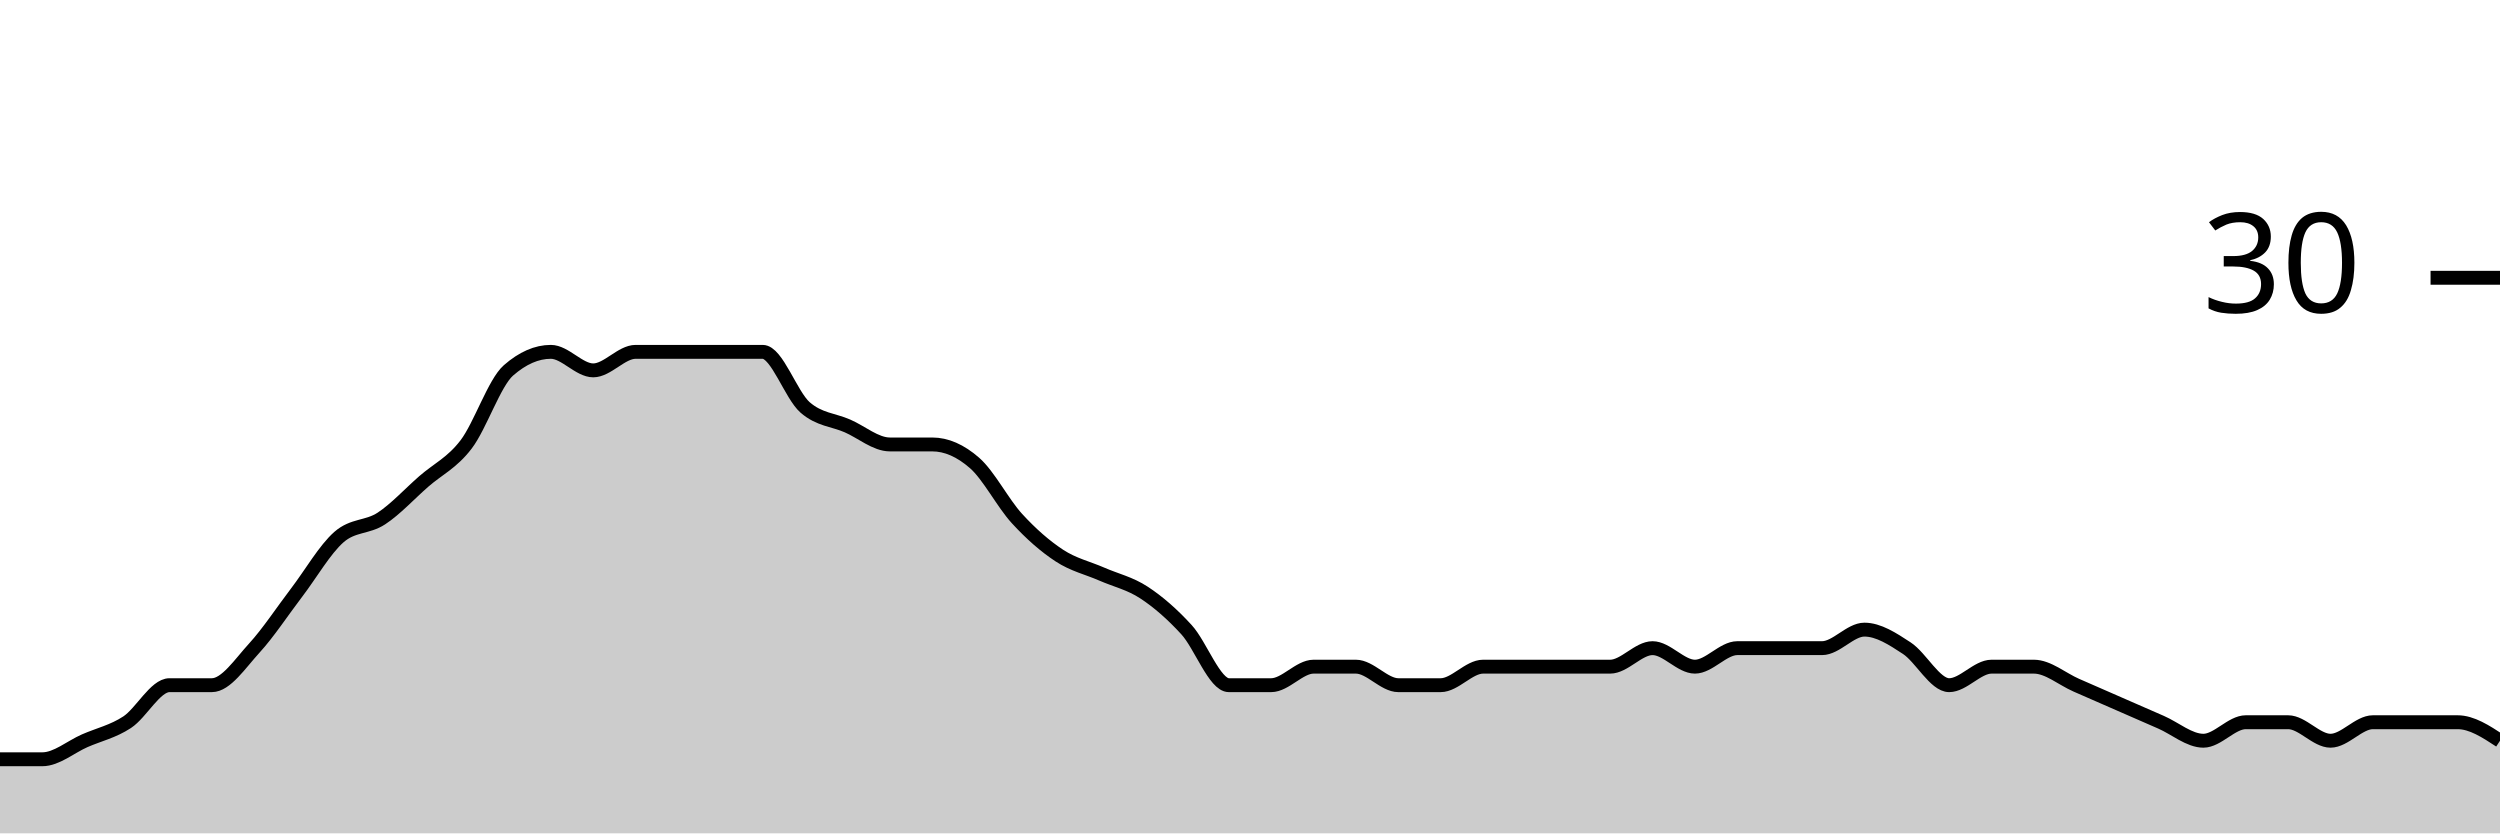
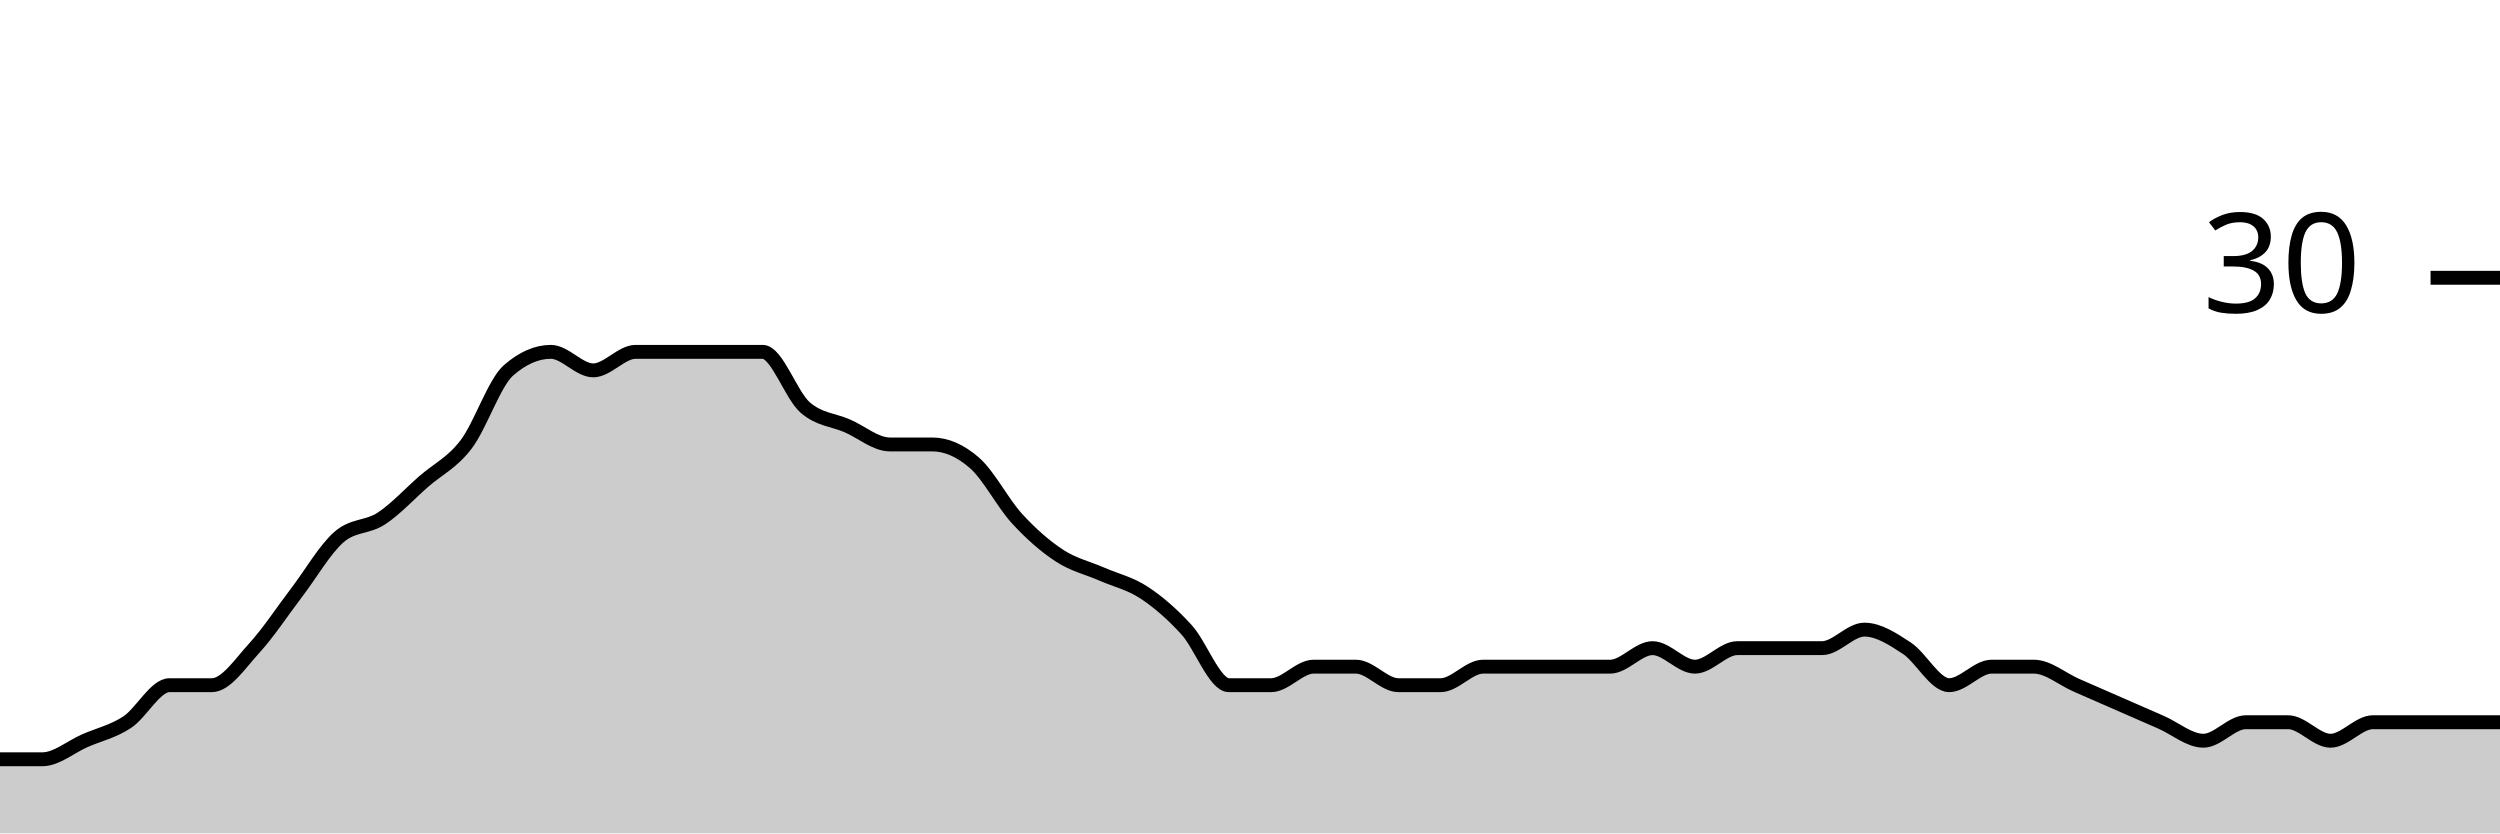
<svg xmlns="http://www.w3.org/2000/svg" viewBox="0 0 180 60">
  <g transform="translate(0,20)">
-     <path class="area" fill="rgba(0, 0, 0, 0.2)" d="M0,34.667C1.017,34.667,2.034,34.667,3.051,34.667C4.068,34.667,5.085,33.778,6.102,33.333C7.119,32.889,8.136,32.667,9.153,32C10.169,31.333,11.186,29.333,12.203,29.333C13.22,29.333,14.237,29.333,15.254,29.333C16.271,29.333,17.288,27.778,18.305,26.667C19.322,25.556,20.339,24,21.356,22.667C22.373,21.333,23.39,19.556,24.407,18.667C25.424,17.778,26.441,18,27.458,17.333C28.475,16.667,29.492,15.556,30.508,14.667C31.525,13.778,32.542,13.333,33.559,12C34.576,10.667,35.593,7.556,36.61,6.667C37.627,5.778,38.644,5.333,39.661,5.333C40.678,5.333,41.695,6.667,42.712,6.667C43.729,6.667,44.746,5.333,45.763,5.333C46.78,5.333,47.797,5.333,48.814,5.333C49.831,5.333,50.847,5.333,51.864,5.333C52.881,5.333,53.898,5.333,54.915,5.333C55.932,5.333,56.949,8.444,57.966,9.333C58.983,10.222,60,10.222,61.017,10.667C62.034,11.111,63.051,12,64.068,12C65.085,12,66.102,12,67.119,12C68.136,12,69.153,12.444,70.169,13.333C71.186,14.222,72.203,16.222,73.22,17.333C74.237,18.444,75.254,19.333,76.271,20C77.288,20.667,78.305,20.889,79.322,21.333C80.339,21.778,81.356,22,82.373,22.667C83.39,23.333,84.407,24.222,85.424,25.333C86.441,26.444,87.458,29.333,88.475,29.333C89.492,29.333,90.508,29.333,91.525,29.333C92.542,29.333,93.559,28,94.576,28C95.593,28,96.61,28,97.627,28C98.644,28,99.661,29.333,100.678,29.333C101.695,29.333,102.712,29.333,103.729,29.333C104.746,29.333,105.763,28,106.78,28C107.797,28,108.814,28,109.831,28C110.847,28,111.864,28,112.881,28C113.898,28,114.915,28,115.932,28C116.949,28,117.966,26.667,118.983,26.667C120,26.667,121.017,28,122.034,28C123.051,28,124.068,26.667,125.085,26.667C126.102,26.667,127.119,26.667,128.136,26.667C129.153,26.667,130.169,26.667,131.186,26.667C132.203,26.667,133.22,25.333,134.237,25.333C135.254,25.333,136.271,26,137.288,26.667C138.305,27.333,139.322,29.333,140.339,29.333C141.356,29.333,142.373,28,143.39,28C144.407,28,145.424,28,146.441,28C147.458,28,148.475,28.889,149.492,29.333C150.508,29.778,151.525,30.222,152.542,30.667C153.559,31.111,154.576,31.556,155.593,32C156.61,32.444,157.627,33.333,158.644,33.333C159.661,33.333,160.678,32,161.695,32C162.712,32,163.729,32,164.746,32C165.763,32,166.78,33.333,167.797,33.333C168.814,33.333,169.831,32,170.847,32C171.864,32,172.881,32,173.898,32C174.915,32,175.932,32,176.949,32C177.966,32,178.983,32.667,180,33.333L180,40C178.983,40,177.966,40,176.949,40C175.932,40,174.915,40,173.898,40C172.881,40,171.864,40,170.847,40C169.831,40,168.814,40,167.797,40C166.78,40,165.763,40,164.746,40C163.729,40,162.712,40,161.695,40C160.678,40,159.661,40,158.644,40C157.627,40,156.61,40,155.593,40C154.576,40,153.559,40,152.542,40C151.525,40,150.508,40,149.492,40C148.475,40,147.458,40,146.441,40C145.424,40,144.407,40,143.39,40C142.373,40,141.356,40,140.339,40C139.322,40,138.305,40,137.288,40C136.271,40,135.254,40,134.237,40C133.22,40,132.203,40,131.186,40C130.169,40,129.153,40,128.136,40C127.119,40,126.102,40,125.085,40C124.068,40,123.051,40,122.034,40C121.017,40,120,40,118.983,40C117.966,40,116.949,40,115.932,40C114.915,40,113.898,40,112.881,40C111.864,40,110.847,40,109.831,40C108.814,40,107.797,40,106.78,40C105.763,40,104.746,40,103.729,40C102.712,40,101.695,40,100.678,40C99.661,40,98.644,40,97.627,40C96.61,40,95.593,40,94.576,40C93.559,40,92.542,40,91.525,40C90.508,40,89.492,40,88.475,40C87.458,40,86.441,40,85.424,40C84.407,40,83.39,40,82.373,40C81.356,40,80.339,40,79.322,40C78.305,40,77.288,40,76.271,40C75.254,40,74.237,40,73.22,40C72.203,40,71.186,40,70.169,40C69.153,40,68.136,40,67.119,40C66.102,40,65.085,40,64.068,40C63.051,40,62.034,40,61.017,40C60,40,58.983,40,57.966,40C56.949,40,55.932,40,54.915,40C53.898,40,52.881,40,51.864,40C50.847,40,49.831,40,48.814,40C47.797,40,46.78,40,45.763,40C44.746,40,43.729,40,42.712,40C41.695,40,40.678,40,39.661,40C38.644,40,37.627,40,36.61,40C35.593,40,34.576,40,33.559,40C32.542,40,31.525,40,30.508,40C29.492,40,28.475,40,27.458,40C26.441,40,25.424,40,24.407,40C23.39,40,22.373,40,21.356,40C20.339,40,19.322,40,18.305,40C17.288,40,16.271,40,15.254,40C14.237,40,13.22,40,12.203,40C11.186,40,10.169,40,9.153,40C8.136,40,7.119,40,6.102,40C5.085,40,4.068,40,3.051,40C2.034,40,1.017,40,0,40Z" />
-     <path class="line" stroke="black" fill="none" d="M0,34.667C1.017,34.667,2.034,34.667,3.051,34.667C4.068,34.667,5.085,33.778,6.102,33.333C7.119,32.889,8.136,32.667,9.153,32C10.169,31.333,11.186,29.333,12.203,29.333C13.22,29.333,14.237,29.333,15.254,29.333C16.271,29.333,17.288,27.778,18.305,26.667C19.322,25.556,20.339,24,21.356,22.667C22.373,21.333,23.39,19.556,24.407,18.667C25.424,17.778,26.441,18,27.458,17.333C28.475,16.667,29.492,15.556,30.508,14.667C31.525,13.778,32.542,13.333,33.559,12C34.576,10.667,35.593,7.556,36.61,6.667C37.627,5.778,38.644,5.333,39.661,5.333C40.678,5.333,41.695,6.667,42.712,6.667C43.729,6.667,44.746,5.333,45.763,5.333C46.78,5.333,47.797,5.333,48.814,5.333C49.831,5.333,50.847,5.333,51.864,5.333C52.881,5.333,53.898,5.333,54.915,5.333C55.932,5.333,56.949,8.444,57.966,9.333C58.983,10.222,60,10.222,61.017,10.667C62.034,11.111,63.051,12,64.068,12C65.085,12,66.102,12,67.119,12C68.136,12,69.153,12.444,70.169,13.333C71.186,14.222,72.203,16.222,73.22,17.333C74.237,18.444,75.254,19.333,76.271,20C77.288,20.667,78.305,20.889,79.322,21.333C80.339,21.778,81.356,22,82.373,22.667C83.39,23.333,84.407,24.222,85.424,25.333C86.441,26.444,87.458,29.333,88.475,29.333C89.492,29.333,90.508,29.333,91.525,29.333C92.542,29.333,93.559,28,94.576,28C95.593,28,96.61,28,97.627,28C98.644,28,99.661,29.333,100.678,29.333C101.695,29.333,102.712,29.333,103.729,29.333C104.746,29.333,105.763,28,106.78,28C107.797,28,108.814,28,109.831,28C110.847,28,111.864,28,112.881,28C113.898,28,114.915,28,115.932,28C116.949,28,117.966,26.667,118.983,26.667C120,26.667,121.017,28,122.034,28C123.051,28,124.068,26.667,125.085,26.667C126.102,26.667,127.119,26.667,128.136,26.667C129.153,26.667,130.169,26.667,131.186,26.667C132.203,26.667,133.22,25.333,134.237,25.333C135.254,25.333,136.271,26,137.288,26.667C138.305,27.333,139.322,29.333,140.339,29.333C141.356,29.333,142.373,28,143.39,28C144.407,28,145.424,28,146.441,28C147.458,28,148.475,28.889,149.492,29.333C150.508,29.778,151.525,30.222,152.542,30.667C153.559,31.111,154.576,31.556,155.593,32C156.61,32.444,157.627,33.333,158.644,33.333C159.661,33.333,160.678,32,161.695,32C162.712,32,163.729,32,164.746,32C165.763,32,166.78,33.333,167.797,33.333C168.814,33.333,169.831,32,170.847,32C171.864,32,172.881,32,173.898,32C174.915,32,175.932,32,176.949,32C177.966,32,178.983,32.667,180,33.333" />
+     <path class="area" fill="rgba(0, 0, 0, 0.2)" d="M0,34.667C1.017,34.667,2.034,34.667,3.051,34.667C4.068,34.667,5.085,33.778,6.102,33.333C7.119,32.889,8.136,32.667,9.153,32C10.169,31.333,11.186,29.333,12.203,29.333C13.22,29.333,14.237,29.333,15.254,29.333C16.271,29.333,17.288,27.778,18.305,26.667C19.322,25.556,20.339,24,21.356,22.667C22.373,21.333,23.39,19.556,24.407,18.667C25.424,17.778,26.441,18,27.458,17.333C28.475,16.667,29.492,15.556,30.508,14.667C31.525,13.778,32.542,13.333,33.559,12C34.576,10.667,35.593,7.556,36.61,6.667C37.627,5.778,38.644,5.333,39.661,5.333C40.678,5.333,41.695,6.667,42.712,6.667C43.729,6.667,44.746,5.333,45.763,5.333C46.78,5.333,47.797,5.333,48.814,5.333C49.831,5.333,50.847,5.333,51.864,5.333C52.881,5.333,53.898,5.333,54.915,5.333C55.932,5.333,56.949,8.444,57.966,9.333C58.983,10.222,60,10.222,61.017,10.667C62.034,11.111,63.051,12,64.068,12C65.085,12,66.102,12,67.119,12C68.136,12,69.153,12.444,70.169,13.333C71.186,14.222,72.203,16.222,73.22,17.333C74.237,18.444,75.254,19.333,76.271,20C77.288,20.667,78.305,20.889,79.322,21.333C80.339,21.778,81.356,22,82.373,22.667C83.39,23.333,84.407,24.222,85.424,25.333C86.441,26.444,87.458,29.333,88.475,29.333C89.492,29.333,90.508,29.333,91.525,29.333C92.542,29.333,93.559,28,94.576,28C95.593,28,96.61,28,97.627,28C98.644,28,99.661,29.333,100.678,29.333C101.695,29.333,102.712,29.333,103.729,29.333C104.746,29.333,105.763,28,106.78,28C107.797,28,108.814,28,109.831,28C110.847,28,111.864,28,112.881,28C113.898,28,114.915,28,115.932,28C116.949,28,117.966,26.667,118.983,26.667C120,26.667,121.017,28,122.034,28C123.051,28,124.068,26.667,125.085,26.667C126.102,26.667,127.119,26.667,128.136,26.667C129.153,26.667,130.169,26.667,131.186,26.667C132.203,26.667,133.22,25.333,134.237,25.333C135.254,25.333,136.271,26,137.288,26.667C138.305,27.333,139.322,29.333,140.339,29.333C141.356,29.333,142.373,28,143.39,28C144.407,28,145.424,28,146.441,28C147.458,28,148.475,28.889,149.492,29.333C150.508,29.778,151.525,30.222,152.542,30.667C153.559,31.111,154.576,31.556,155.593,32C156.61,32.444,157.627,33.333,158.644,33.333C159.661,33.333,160.678,32,161.695,32C162.712,32,163.729,32,164.746,32C165.763,32,166.78,33.333,167.797,33.333C168.814,33.333,169.831,32,170.847,32C171.864,32,172.881,32,173.898,32C174.915,32,175.932,32,176.949,32C177.966,32,178.983,32,180,32L180,40C178.983,40,177.966,40,176.949,40C175.932,40,174.915,40,173.898,40C172.881,40,171.864,40,170.847,40C169.831,40,168.814,40,167.797,40C166.78,40,165.763,40,164.746,40C163.729,40,162.712,40,161.695,40C160.678,40,159.661,40,158.644,40C157.627,40,156.61,40,155.593,40C154.576,40,153.559,40,152.542,40C151.525,40,150.508,40,149.492,40C148.475,40,147.458,40,146.441,40C145.424,40,144.407,40,143.39,40C142.373,40,141.356,40,140.339,40C139.322,40,138.305,40,137.288,40C136.271,40,135.254,40,134.237,40C133.22,40,132.203,40,131.186,40C130.169,40,129.153,40,128.136,40C127.119,40,126.102,40,125.085,40C124.068,40,123.051,40,122.034,40C121.017,40,120,40,118.983,40C117.966,40,116.949,40,115.932,40C114.915,40,113.898,40,112.881,40C111.864,40,110.847,40,109.831,40C108.814,40,107.797,40,106.78,40C105.763,40,104.746,40,103.729,40C102.712,40,101.695,40,100.678,40C99.661,40,98.644,40,97.627,40C96.61,40,95.593,40,94.576,40C93.559,40,92.542,40,91.525,40C90.508,40,89.492,40,88.475,40C87.458,40,86.441,40,85.424,40C84.407,40,83.39,40,82.373,40C81.356,40,80.339,40,79.322,40C78.305,40,77.288,40,76.271,40C75.254,40,74.237,40,73.22,40C72.203,40,71.186,40,70.169,40C69.153,40,68.136,40,67.119,40C66.102,40,65.085,40,64.068,40C63.051,40,62.034,40,61.017,40C60,40,58.983,40,57.966,40C56.949,40,55.932,40,54.915,40C53.898,40,52.881,40,51.864,40C50.847,40,49.831,40,48.814,40C47.797,40,46.78,40,45.763,40C44.746,40,43.729,40,42.712,40C41.695,40,40.678,40,39.661,40C38.644,40,37.627,40,36.61,40C35.593,40,34.576,40,33.559,40C32.542,40,31.525,40,30.508,40C29.492,40,28.475,40,27.458,40C26.441,40,25.424,40,24.407,40C23.39,40,22.373,40,21.356,40C20.339,40,19.322,40,18.305,40C17.288,40,16.271,40,15.254,40C14.237,40,13.22,40,12.203,40C11.186,40,10.169,40,9.153,40C8.136,40,7.119,40,6.102,40C5.085,40,4.068,40,3.051,40C2.034,40,1.017,40,0,40Z" />
+     <path class="line" stroke="black" fill="none" d="M0,34.667C1.017,34.667,2.034,34.667,3.051,34.667C4.068,34.667,5.085,33.778,6.102,33.333C7.119,32.889,8.136,32.667,9.153,32C10.169,31.333,11.186,29.333,12.203,29.333C13.22,29.333,14.237,29.333,15.254,29.333C16.271,29.333,17.288,27.778,18.305,26.667C19.322,25.556,20.339,24,21.356,22.667C22.373,21.333,23.39,19.556,24.407,18.667C25.424,17.778,26.441,18,27.458,17.333C28.475,16.667,29.492,15.556,30.508,14.667C31.525,13.778,32.542,13.333,33.559,12C34.576,10.667,35.593,7.556,36.61,6.667C37.627,5.778,38.644,5.333,39.661,5.333C40.678,5.333,41.695,6.667,42.712,6.667C43.729,6.667,44.746,5.333,45.763,5.333C46.78,5.333,47.797,5.333,48.814,5.333C49.831,5.333,50.847,5.333,51.864,5.333C52.881,5.333,53.898,5.333,54.915,5.333C55.932,5.333,56.949,8.444,57.966,9.333C58.983,10.222,60,10.222,61.017,10.667C62.034,11.111,63.051,12,64.068,12C65.085,12,66.102,12,67.119,12C68.136,12,69.153,12.444,70.169,13.333C71.186,14.222,72.203,16.222,73.22,17.333C74.237,18.444,75.254,19.333,76.271,20C77.288,20.667,78.305,20.889,79.322,21.333C80.339,21.778,81.356,22,82.373,22.667C83.39,23.333,84.407,24.222,85.424,25.333C86.441,26.444,87.458,29.333,88.475,29.333C89.492,29.333,90.508,29.333,91.525,29.333C92.542,29.333,93.559,28,94.576,28C95.593,28,96.61,28,97.627,28C98.644,28,99.661,29.333,100.678,29.333C101.695,29.333,102.712,29.333,103.729,29.333C104.746,29.333,105.763,28,106.78,28C107.797,28,108.814,28,109.831,28C110.847,28,111.864,28,112.881,28C113.898,28,114.915,28,115.932,28C116.949,28,117.966,26.667,118.983,26.667C120,26.667,121.017,28,122.034,28C123.051,28,124.068,26.667,125.085,26.667C126.102,26.667,127.119,26.667,128.136,26.667C129.153,26.667,130.169,26.667,131.186,26.667C132.203,26.667,133.22,25.333,134.237,25.333C135.254,25.333,136.271,26,137.288,26.667C138.305,27.333,139.322,29.333,140.339,29.333C141.356,29.333,142.373,28,143.39,28C144.407,28,145.424,28,146.441,28C147.458,28,148.475,28.889,149.492,29.333C150.508,29.778,151.525,30.222,152.542,30.667C153.559,31.111,154.576,31.556,155.593,32C156.61,32.444,157.627,33.333,158.644,33.333C159.661,33.333,160.678,32,161.695,32C162.712,32,163.729,32,164.746,32C165.763,32,166.78,33.333,167.797,33.333C168.814,33.333,169.831,32,170.847,32C171.864,32,172.881,32,173.898,32C174.915,32,175.932,32,176.949,32C177.966,32,178.983,32,180,32" />
    <path class="axis-ceiling" stroke-width="1" stroke="black" fill="none" d="M175,0L180,0" />
    <text class="axis-ceiling-label" font-family="sans-serif" text-anchor="end" font-size="10px" x="170" y="2.5">30</text>
  </g>
</svg>
